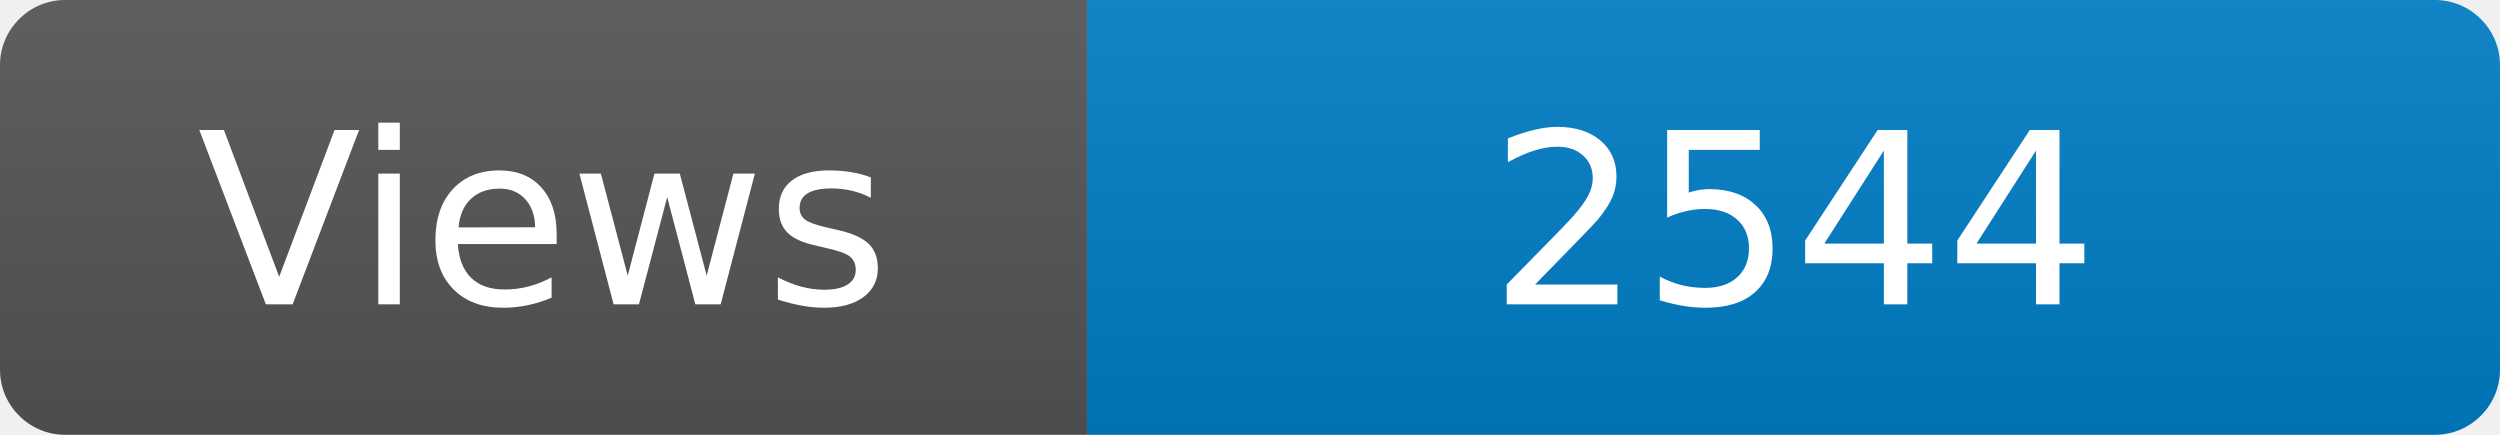
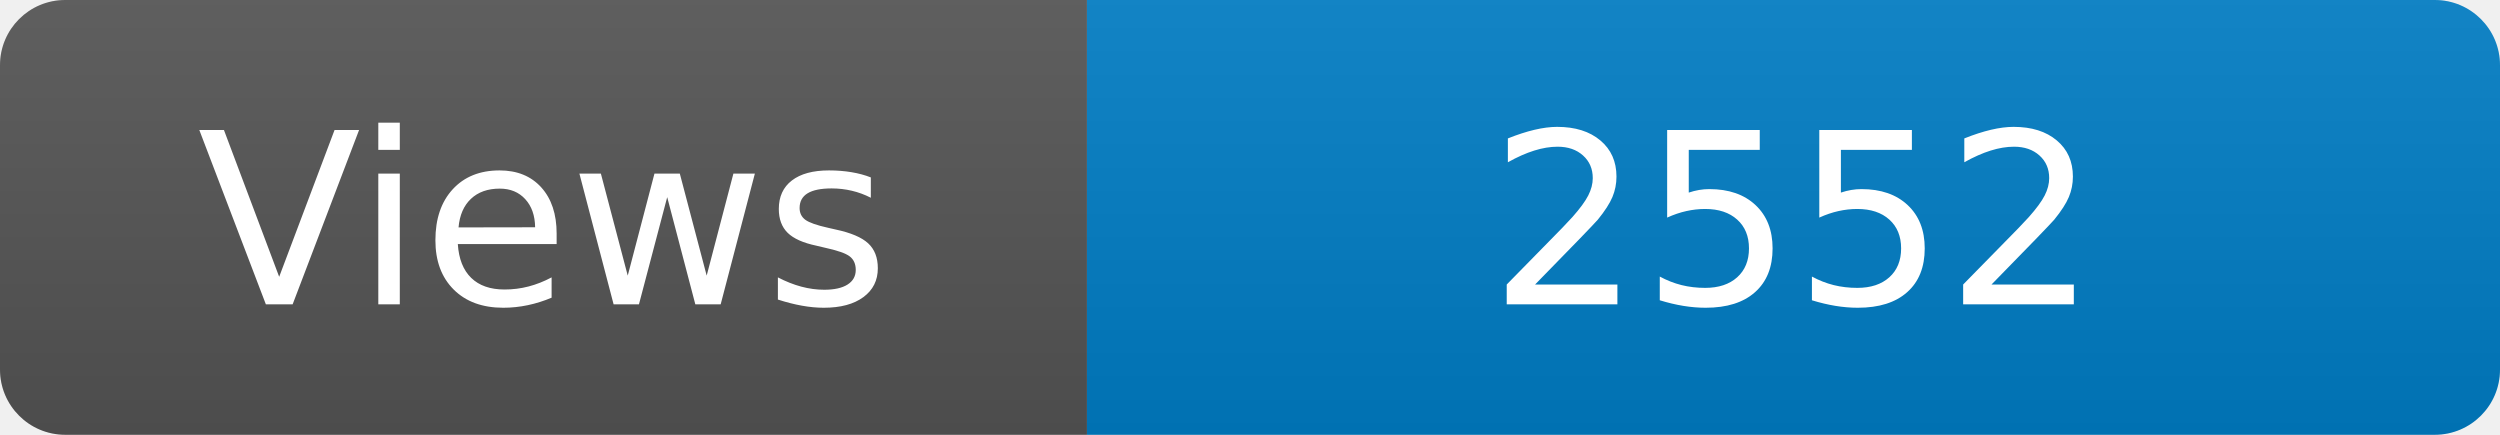
<svg xmlns="http://www.w3.org/2000/svg" width="115" height="20" role="img" aria-label="Maintained?: yes">
  <linearGradient id="s" x2="0" y2="100%">
    <stop offset="0" stop-color="#bbb" stop-opacity=".1" />
    <stop offset="1" stop-opacity=".1" />
  </linearGradient>
  <clipPath id="r">
    <rect width="115" height="20" rx="3" fill="#fff" />
  </clipPath>
  <g clip-path="url(#r)">
    <rect width="50" height="20" fill="#555" />
    <rect x="50" width="160" height="20" fill="#007ec6" />
    <rect width="115" height="20" fill="url(#s)" />
  </g>
  <g fill="#fff" text-anchor="middle" font-family="Verdana,Geneva,DejaVu Sans,sans-serif" font-size="110">
    <text x="250" y="140" transform="scale(.1)" fill="#fff">Views</text>
-     <text x="825" y="140" transform="scale(.1)" fill="#fff">2544</text>
+     <text x="825" y="140" transform="scale(.1)" fill="#fff">2552</text>
  </g>
</svg>
